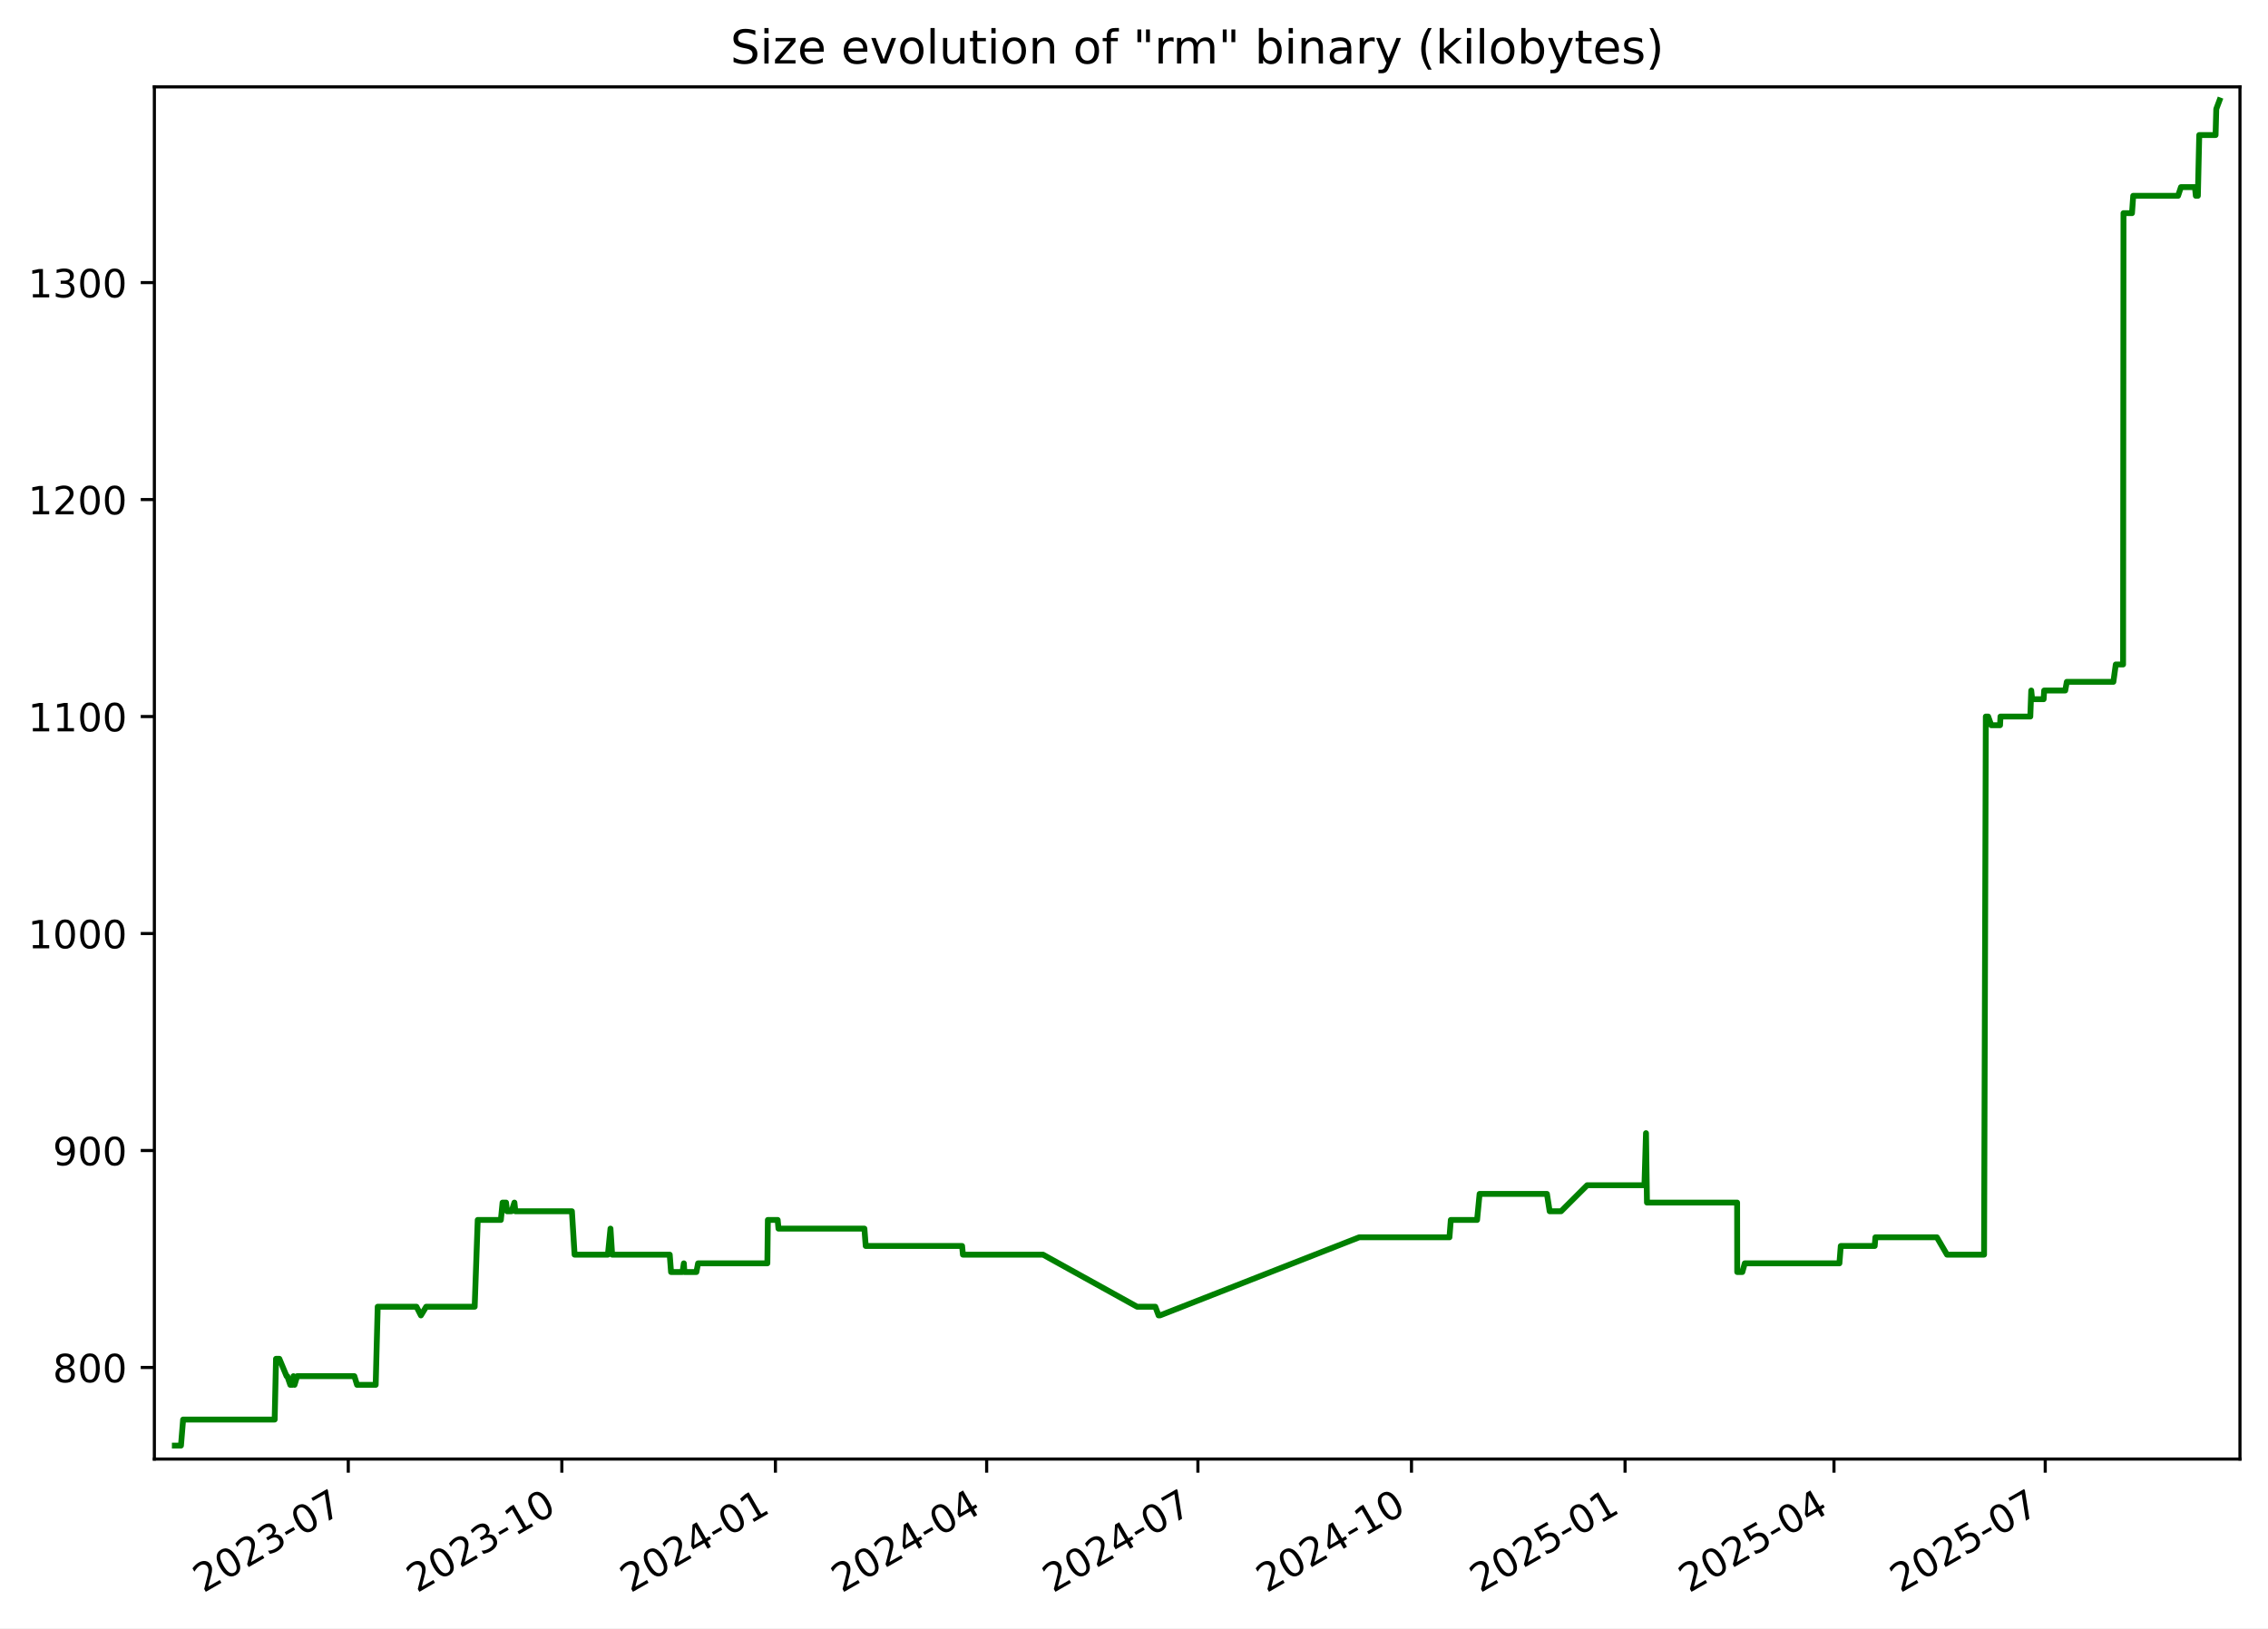
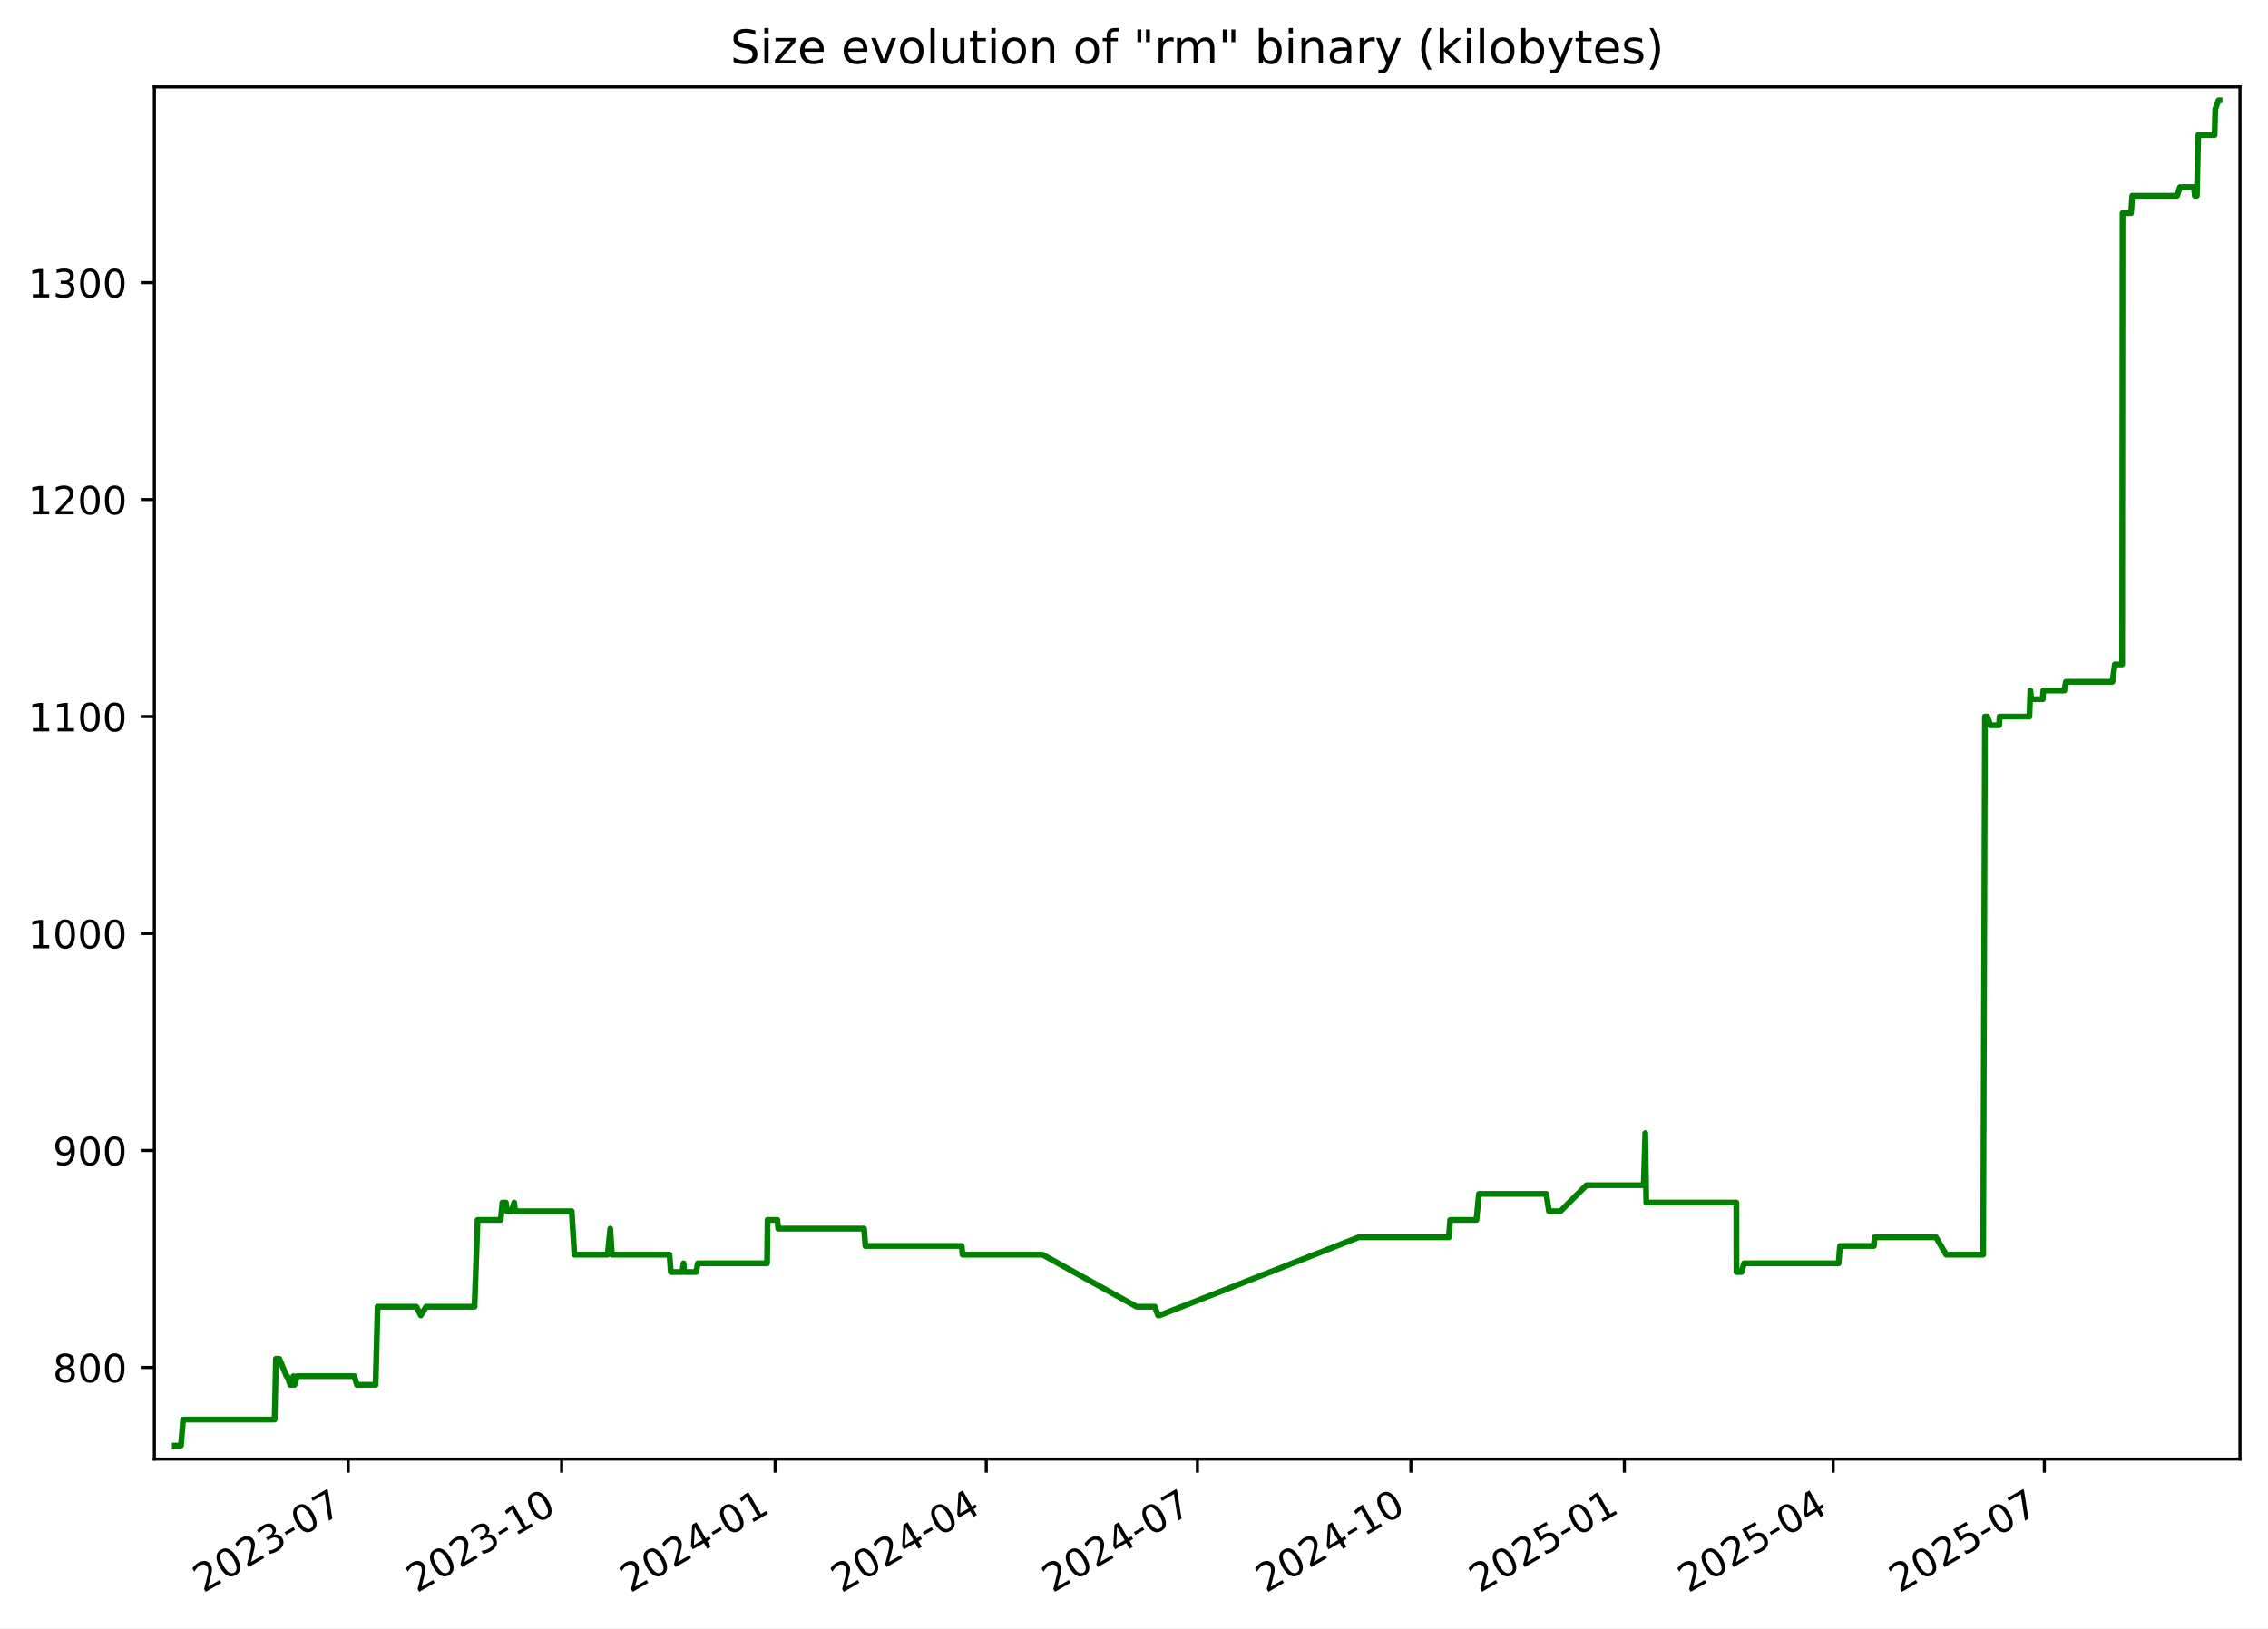
<svg xmlns="http://www.w3.org/2000/svg" xmlns:xlink="http://www.w3.org/1999/xlink" width="582.53pt" height="418.303pt" viewBox="0 0 582.53 418.303" version="1.1">
  <defs>
    <style type="text/css">*{stroke-linejoin: round; stroke-linecap: butt}</style>
  </defs>
  <g id="figure_1">
    <g id="patch_1">
      <path d="M -0 418.303  L 582.53 418.303  L 582.53 0  L -0 0  z " style="fill: #ffffff" />
    </g>
    <g id="axes_1">
      <g id="patch_2">
        <path d="M 39.65 374.83  L 575.33 374.83  L 575.33 22.318  L 39.65 22.318  z " style="fill: #ffffff" />
      </g>
      <g id="matplotlib.axis_1">
        <g id="xtick_1">
          <g id="line2d_1">
            <defs>
-               <path id="m527ff69519" d="M 0 0  L 0 3.5  " style="stroke: #000000; stroke-width: 0.8" />
+               <path id="m332c3d0c0b" d="M 0 0  L 0 3.5  " style="stroke: #000000; stroke-width: 0.8" />
            </defs>
            <g>
-               <use xlink:href="#m527ff69519" x="89.454" y="374.83" style="stroke: #000000; stroke-width: 0.8" />
+               <use xlink:href="#m332c3d0c0b" x="89.432" y="374.83" style="stroke: #000000; stroke-width: 0.8" />
            </g>
          </g>
          <g id="text_1">
-             <g transform="translate(52.22899 409.302) rotate(-30) scale(0.1 -0.1)">
+             <g transform="translate(52.20736 409.302) rotate(-30) scale(0.1 -0.1)">
              <defs>
                <path id="DejaVuSans-32" d="M 1228 531  L 3431 531  L 3431 0  L 469 0  L 469 531  Q 828 903 1448 1529  Q 2069 2156 2228 2338  Q 2531 2678 2651 2914  Q 2772 3150 2772 3378  Q 2772 3750 2511 3984  Q 2250 4219 1831 4219  Q 1534 4219 1204 4116  Q 875 4013 500 3803  L 500 4441  Q 881 4594 1212 4672  Q 1544 4750 1819 4750  Q 2544 4750 2975 4387  Q 3406 4025 3406 3419  Q 3406 3131 3298 2873  Q 3191 2616 2906 2266  Q 2828 2175 2409 1742  Q 1991 1309 1228 531  z " transform="scale(0.015625)" />
                <path id="DejaVuSans-30" d="M 2034 4250  Q 1547 4250 1301 3770  Q 1056 3291 1056 2328  Q 1056 1369 1301 889  Q 1547 409 2034 409  Q 2525 409 2770 889  Q 3016 1369 3016 2328  Q 3016 3291 2770 3770  Q 2525 4250 2034 4250  z M 2034 4750  Q 2819 4750 3233 4129  Q 3647 3509 3647 2328  Q 3647 1150 3233 529  Q 2819 -91 2034 -91  Q 1250 -91 836 529  Q 422 1150 422 2328  Q 422 3509 836 4129  Q 1250 4750 2034 4750  z " transform="scale(0.015625)" />
                <path id="DejaVuSans-33" d="M 2597 2516  Q 3050 2419 3304 2112  Q 3559 1806 3559 1356  Q 3559 666 3084 287  Q 2609 -91 1734 -91  Q 1441 -91 1130 -33  Q 819 25 488 141  L 488 750  Q 750 597 1062 519  Q 1375 441 1716 441  Q 2309 441 2620 675  Q 2931 909 2931 1356  Q 2931 1769 2642 2001  Q 2353 2234 1838 2234  L 1294 2234  L 1294 2753  L 1863 2753  Q 2328 2753 2575 2939  Q 2822 3125 2822 3475  Q 2822 3834 2567 4026  Q 2313 4219 1838 4219  Q 1578 4219 1281 4162  Q 984 4106 628 3988  L 628 4550  Q 988 4650 1302 4700  Q 1616 4750 1894 4750  Q 2613 4750 3031 4423  Q 3450 4097 3450 3541  Q 3450 3153 3228 2886  Q 3006 2619 2597 2516  z " transform="scale(0.015625)" />
                <path id="DejaVuSans-2d" d="M 313 2009  L 1997 2009  L 1997 1497  L 313 1497  L 313 2009  z " transform="scale(0.015625)" />
                <path id="DejaVuSans-37" d="M 525 4666  L 3525 4666  L 3525 4397  L 1831 0  L 1172 0  L 2766 4134  L 525 4134  L 525 4666  z " transform="scale(0.015625)" />
              </defs>
              <use xlink:href="#DejaVuSans-32" />
              <use xlink:href="#DejaVuSans-30" x="63.623" />
              <use xlink:href="#DejaVuSans-32" x="127.246" />
              <use xlink:href="#DejaVuSans-33" x="190.869" />
              <use xlink:href="#DejaVuSans-2d" x="254.492" />
              <use xlink:href="#DejaVuSans-30" x="290.576" />
              <use xlink:href="#DejaVuSans-37" x="354.199" />
            </g>
          </g>
        </g>
        <g id="xtick_2">
          <g id="line2d_2">
            <g>
-               <use xlink:href="#m527ff69519" x="144.309" y="374.83" style="stroke: #000000; stroke-width: 0.8" />
+               <use xlink:href="#m332c3d0c0b" x="144.26" y="374.83" style="stroke: #000000; stroke-width: 0.8" />
            </g>
          </g>
          <g id="text_2">
-             <g transform="translate(107.0839 409.302) rotate(-30) scale(0.1 -0.1)">
+             <g transform="translate(107.0356 409.302) rotate(-30) scale(0.1 -0.1)">
              <defs>
                <path id="DejaVuSans-31" d="M 794 531  L 1825 531  L 1825 4091  L 703 3866  L 703 4441  L 1819 4666  L 2450 4666  L 2450 531  L 3481 531  L 3481 0  L 794 0  L 794 531  z " transform="scale(0.015625)" />
              </defs>
              <use xlink:href="#DejaVuSans-32" />
              <use xlink:href="#DejaVuSans-30" x="63.623" />
              <use xlink:href="#DejaVuSans-32" x="127.246" />
              <use xlink:href="#DejaVuSans-33" x="190.869" />
              <use xlink:href="#DejaVuSans-2d" x="254.492" />
              <use xlink:href="#DejaVuSans-31" x="290.576" />
              <use xlink:href="#DejaVuSans-30" x="354.199" />
            </g>
          </g>
        </g>
        <g id="xtick_3">
          <g id="line2d_3">
            <g>
-               <use xlink:href="#m527ff69519" x="199.164" y="374.83" style="stroke: #000000; stroke-width: 0.8" />
+               <use xlink:href="#m332c3d0c0b" x="199.089" y="374.83" style="stroke: #000000; stroke-width: 0.8" />
            </g>
          </g>
          <g id="text_3">
-             <g transform="translate(161.9388 409.302) rotate(-30) scale(0.1 -0.1)">
+             <g transform="translate(161.8639 409.302) rotate(-30) scale(0.1 -0.1)">
              <defs>
                <path id="DejaVuSans-34" d="M 2419 4116  L 825 1625  L 2419 1625  L 2419 4116  z M 2253 4666  L 3047 4666  L 3047 1625  L 3713 1625  L 3713 1100  L 3047 1100  L 3047 0  L 2419 0  L 2419 1100  L 313 1100  L 313 1709  L 2253 4666  z " transform="scale(0.015625)" />
              </defs>
              <use xlink:href="#DejaVuSans-32" />
              <use xlink:href="#DejaVuSans-30" x="63.623" />
              <use xlink:href="#DejaVuSans-32" x="127.246" />
              <use xlink:href="#DejaVuSans-34" x="190.869" />
              <use xlink:href="#DejaVuSans-2d" x="254.492" />
              <use xlink:href="#DejaVuSans-30" x="290.576" />
              <use xlink:href="#DejaVuSans-31" x="354.199" />
            </g>
          </g>
        </g>
        <g id="xtick_4">
          <g id="line2d_4">
            <g>
-               <use xlink:href="#m527ff69519" x="253.422" y="374.83" style="stroke: #000000; stroke-width: 0.8" />
+               <use xlink:href="#m332c3d0c0b" x="253.321" y="374.83" style="stroke: #000000; stroke-width: 0.8" />
            </g>
          </g>
          <g id="text_4">
-             <g transform="translate(216.1974 409.302) rotate(-30) scale(0.1 -0.1)">
+             <g transform="translate(216.0961 409.302) rotate(-30) scale(0.1 -0.1)">
              <use xlink:href="#DejaVuSans-32" />
              <use xlink:href="#DejaVuSans-30" x="63.623" />
              <use xlink:href="#DejaVuSans-32" x="127.246" />
              <use xlink:href="#DejaVuSans-34" x="190.869" />
              <use xlink:href="#DejaVuSans-2d" x="254.492" />
              <use xlink:href="#DejaVuSans-30" x="290.576" />
              <use xlink:href="#DejaVuSans-34" x="354.199" />
            </g>
          </g>
        </g>
        <g id="xtick_5">
          <g id="line2d_5">
            <g>
-               <use xlink:href="#m527ff69519" x="307.681" y="374.83" style="stroke: #000000; stroke-width: 0.8" />
+               <use xlink:href="#m332c3d0c0b" x="307.553" y="374.83" style="stroke: #000000; stroke-width: 0.8" />
            </g>
          </g>
          <g id="text_5">
-             <g transform="translate(270.456 409.302) rotate(-30) scale(0.1 -0.1)">
+             <g transform="translate(270.3284 409.302) rotate(-30) scale(0.1 -0.1)">
              <use xlink:href="#DejaVuSans-32" />
              <use xlink:href="#DejaVuSans-30" x="63.623" />
              <use xlink:href="#DejaVuSans-32" x="127.246" />
              <use xlink:href="#DejaVuSans-34" x="190.869" />
              <use xlink:href="#DejaVuSans-2d" x="254.492" />
              <use xlink:href="#DejaVuSans-30" x="290.576" />
              <use xlink:href="#DejaVuSans-37" x="354.199" />
            </g>
          </g>
        </g>
        <g id="xtick_6">
          <g id="line2d_6">
            <g>
-               <use xlink:href="#m527ff69519" x="362.536" y="374.83" style="stroke: #000000; stroke-width: 0.8" />
+               <use xlink:href="#m332c3d0c0b" x="362.382" y="374.83" style="stroke: #000000; stroke-width: 0.8" />
            </g>
          </g>
          <g id="text_6">
-             <g transform="translate(325.3109 409.302) rotate(-30) scale(0.1 -0.1)">
+             <g transform="translate(325.1567 409.302) rotate(-30) scale(0.1 -0.1)">
              <use xlink:href="#DejaVuSans-32" />
              <use xlink:href="#DejaVuSans-30" x="63.623" />
              <use xlink:href="#DejaVuSans-32" x="127.246" />
              <use xlink:href="#DejaVuSans-34" x="190.869" />
              <use xlink:href="#DejaVuSans-2d" x="254.492" />
              <use xlink:href="#DejaVuSans-31" x="290.576" />
              <use xlink:href="#DejaVuSans-30" x="354.199" />
            </g>
          </g>
        </g>
        <g id="xtick_7">
          <g id="line2d_7">
            <g>
-               <use xlink:href="#m527ff69519" x="417.391" y="374.83" style="stroke: #000000; stroke-width: 0.8" />
+               <use xlink:href="#m332c3d0c0b" x="417.21" y="374.83" style="stroke: #000000; stroke-width: 0.8" />
            </g>
          </g>
          <g id="text_7">
-             <g transform="translate(380.1658 409.302) rotate(-30) scale(0.1 -0.1)">
+             <g transform="translate(379.9849 409.302) rotate(-30) scale(0.1 -0.1)">
              <defs>
                <path id="DejaVuSans-35" d="M 691 4666  L 3169 4666  L 3169 4134  L 1269 4134  L 1269 2991  Q 1406 3038 1543 3061  Q 1681 3084 1819 3084  Q 2600 3084 3056 2656  Q 3513 2228 3513 1497  Q 3513 744 3044 326  Q 2575 -91 1722 -91  Q 1428 -91 1123 -41  Q 819 9 494 109  L 494 744  Q 775 591 1075 516  Q 1375 441 1709 441  Q 2250 441 2565 725  Q 2881 1009 2881 1497  Q 2881 1984 2565 2268  Q 2250 2553 1709 2553  Q 1456 2553 1204 2497  Q 953 2441 691 2322  L 691 4666  z " transform="scale(0.015625)" />
              </defs>
              <use xlink:href="#DejaVuSans-32" />
              <use xlink:href="#DejaVuSans-30" x="63.623" />
              <use xlink:href="#DejaVuSans-32" x="127.246" />
              <use xlink:href="#DejaVuSans-35" x="190.869" />
              <use xlink:href="#DejaVuSans-2d" x="254.492" />
              <use xlink:href="#DejaVuSans-30" x="290.576" />
              <use xlink:href="#DejaVuSans-31" x="354.199" />
            </g>
          </g>
        </g>
        <g id="xtick_8">
          <g id="line2d_8">
            <g>
-               <use xlink:href="#m527ff69519" x="471.053" y="374.83" style="stroke: #000000; stroke-width: 0.8" />
+               <use xlink:href="#m332c3d0c0b" x="470.846" y="374.83" style="stroke: #000000; stroke-width: 0.8" />
            </g>
          </g>
          <g id="text_8">
-             <g transform="translate(433.8282 409.302) rotate(-30) scale(0.1 -0.1)">
+             <g transform="translate(433.6213 409.302) rotate(-30) scale(0.1 -0.1)">
              <use xlink:href="#DejaVuSans-32" />
              <use xlink:href="#DejaVuSans-30" x="63.623" />
              <use xlink:href="#DejaVuSans-32" x="127.246" />
              <use xlink:href="#DejaVuSans-35" x="190.869" />
              <use xlink:href="#DejaVuSans-2d" x="254.492" />
              <use xlink:href="#DejaVuSans-30" x="290.576" />
              <use xlink:href="#DejaVuSans-34" x="354.199" />
            </g>
          </g>
        </g>
        <g id="xtick_9">
          <g id="line2d_9">
            <g>
-               <use xlink:href="#m527ff69519" x="525.312" y="374.83" style="stroke: #000000; stroke-width: 0.8" />
+               <use xlink:href="#m332c3d0c0b" x="525.078" y="374.83" style="stroke: #000000; stroke-width: 0.8" />
            </g>
          </g>
          <g id="text_9">
-             <g transform="translate(488.0868 409.302) rotate(-30) scale(0.1 -0.1)">
+             <g transform="translate(487.8535 409.302) rotate(-30) scale(0.1 -0.1)">
              <use xlink:href="#DejaVuSans-32" />
              <use xlink:href="#DejaVuSans-30" x="63.623" />
              <use xlink:href="#DejaVuSans-32" x="127.246" />
              <use xlink:href="#DejaVuSans-35" x="190.869" />
              <use xlink:href="#DejaVuSans-2d" x="254.492" />
              <use xlink:href="#DejaVuSans-30" x="290.576" />
              <use xlink:href="#DejaVuSans-37" x="354.199" />
            </g>
          </g>
        </g>
      </g>
      <g id="matplotlib.axis_2">
        <g id="ytick_1">
          <g id="line2d_10">
            <defs>
-               <path id="ma5072e4e0f" d="M 0 0  L -3.5 0  " style="stroke: #000000; stroke-width: 0.8" />
+               <path id="m473f60dad3" d="M 0 0  L -3.5 0  " style="stroke: #000000; stroke-width: 0.8" />
            </defs>
            <g>
-               <use xlink:href="#ma5072e4e0f" x="39.65" y="351.307" style="stroke: #000000; stroke-width: 0.8" />
+               <use xlink:href="#m473f60dad3" x="39.65" y="351.307" style="stroke: #000000; stroke-width: 0.8" />
            </g>
          </g>
          <g id="text_10">
            <g transform="translate(13.5625 355.1062) scale(0.1 -0.1)">
              <defs>
                <path id="DejaVuSans-38" d="M 2034 2216  Q 1584 2216 1326 1975  Q 1069 1734 1069 1313  Q 1069 891 1326 650  Q 1584 409 2034 409  Q 2484 409 2743 651  Q 3003 894 3003 1313  Q 3003 1734 2745 1975  Q 2488 2216 2034 2216  z M 1403 2484  Q 997 2584 770 2862  Q 544 3141 544 3541  Q 544 4100 942 4425  Q 1341 4750 2034 4750  Q 2731 4750 3128 4425  Q 3525 4100 3525 3541  Q 3525 3141 3298 2862  Q 3072 2584 2669 2484  Q 3125 2378 3379 2068  Q 3634 1759 3634 1313  Q 3634 634 3220 271  Q 2806 -91 2034 -91  Q 1263 -91 848 271  Q 434 634 434 1313  Q 434 1759 690 2068  Q 947 2378 1403 2484  z M 1172 3481  Q 1172 3119 1398 2916  Q 1625 2713 2034 2713  Q 2441 2713 2670 2916  Q 2900 3119 2900 3481  Q 2900 3844 2670 4047  Q 2441 4250 2034 4250  Q 1625 4250 1398 4047  Q 1172 3844 1172 3481  z " transform="scale(0.015625)" />
              </defs>
              <use xlink:href="#DejaVuSans-38" />
              <use xlink:href="#DejaVuSans-30" x="63.623" />
              <use xlink:href="#DejaVuSans-30" x="127.246" />
            </g>
          </g>
        </g>
        <g id="ytick_2">
          <g id="line2d_11">
            <g>
-               <use xlink:href="#ma5072e4e0f" x="39.65" y="295.565" style="stroke: #000000; stroke-width: 0.8" />
+               <use xlink:href="#m473f60dad3" x="39.65" y="295.565" style="stroke: #000000; stroke-width: 0.8" />
            </g>
          </g>
          <g id="text_11">
            <g transform="translate(13.5625 299.3643) scale(0.1 -0.1)">
              <defs>
                <path id="DejaVuSans-39" d="M 703 97  L 703 672  Q 941 559 1184 500  Q 1428 441 1663 441  Q 2288 441 2617 861  Q 2947 1281 2994 2138  Q 2813 1869 2534 1725  Q 2256 1581 1919 1581  Q 1219 1581 811 2004  Q 403 2428 403 3163  Q 403 3881 828 4315  Q 1253 4750 1959 4750  Q 2769 4750 3195 4129  Q 3622 3509 3622 2328  Q 3622 1225 3098 567  Q 2575 -91 1691 -91  Q 1453 -91 1209 -44  Q 966 3 703 97  z M 1959 2075  Q 2384 2075 2632 2365  Q 2881 2656 2881 3163  Q 2881 3666 2632 3958  Q 2384 4250 1959 4250  Q 1534 4250 1286 3958  Q 1038 3666 1038 3163  Q 1038 2656 1286 2365  Q 1534 2075 1959 2075  z " transform="scale(0.015625)" />
              </defs>
              <use xlink:href="#DejaVuSans-39" />
              <use xlink:href="#DejaVuSans-30" x="63.623" />
              <use xlink:href="#DejaVuSans-30" x="127.246" />
            </g>
          </g>
        </g>
        <g id="ytick_3">
          <g id="line2d_12">
            <g>
-               <use xlink:href="#ma5072e4e0f" x="39.65" y="239.823" style="stroke: #000000; stroke-width: 0.8" />
+               <use xlink:href="#m473f60dad3" x="39.65" y="239.823" style="stroke: #000000; stroke-width: 0.8" />
            </g>
          </g>
          <g id="text_12">
            <g transform="translate(7.2 243.6224) scale(0.1 -0.1)">
              <use xlink:href="#DejaVuSans-31" />
              <use xlink:href="#DejaVuSans-30" x="63.623" />
              <use xlink:href="#DejaVuSans-30" x="127.246" />
              <use xlink:href="#DejaVuSans-30" x="190.869" />
            </g>
          </g>
        </g>
        <g id="ytick_4">
          <g id="line2d_13">
            <g>
-               <use xlink:href="#ma5072e4e0f" x="39.65" y="184.081" style="stroke: #000000; stroke-width: 0.8" />
+               <use xlink:href="#m473f60dad3" x="39.65" y="184.081" style="stroke: #000000; stroke-width: 0.8" />
            </g>
          </g>
          <g id="text_13">
            <g transform="translate(7.2 187.8804) scale(0.1 -0.1)">
              <use xlink:href="#DejaVuSans-31" />
              <use xlink:href="#DejaVuSans-31" x="63.623" />
              <use xlink:href="#DejaVuSans-30" x="127.246" />
              <use xlink:href="#DejaVuSans-30" x="190.869" />
            </g>
          </g>
        </g>
        <g id="ytick_5">
          <g id="line2d_14">
            <g>
-               <use xlink:href="#ma5072e4e0f" x="39.65" y="128.339" style="stroke: #000000; stroke-width: 0.8" />
+               <use xlink:href="#m473f60dad3" x="39.65" y="128.339" style="stroke: #000000; stroke-width: 0.8" />
            </g>
          </g>
          <g id="text_14">
            <g transform="translate(7.2 132.1385) scale(0.1 -0.1)">
              <use xlink:href="#DejaVuSans-31" />
              <use xlink:href="#DejaVuSans-32" x="63.623" />
              <use xlink:href="#DejaVuSans-30" x="127.246" />
              <use xlink:href="#DejaVuSans-30" x="190.869" />
            </g>
          </g>
        </g>
        <g id="ytick_6">
          <g id="line2d_15">
            <g>
-               <use xlink:href="#ma5072e4e0f" x="39.65" y="72.597" style="stroke: #000000; stroke-width: 0.8" />
+               <use xlink:href="#m473f60dad3" x="39.65" y="72.597" style="stroke: #000000; stroke-width: 0.8" />
            </g>
          </g>
          <g id="text_15">
            <g transform="translate(7.2 76.39657) scale(0.1 -0.1)">
              <use xlink:href="#DejaVuSans-31" />
              <use xlink:href="#DejaVuSans-33" x="63.623" />
              <use xlink:href="#DejaVuSans-30" x="127.246" />
              <use xlink:href="#DejaVuSans-30" x="190.869" />
            </g>
          </g>
        </g>
      </g>
      <g id="line2d_16">
-         <path d="M 44.902 371.374  L 46.48 371.374  L 47.032 364.685  L 70.548 364.685  L 70.898 349.077  L 71.75 349.077  L 73.608 353.537  L 73.791 353.537  L 74.565 355.766  L 75.096 355.766  L 75.375 353.537  L 75.648 355.766  L 76.324 353.537  L 91.017 353.537  L 91.708 355.766  L 96.495 355.766  L 97.014 335.699  L 106.971 335.699  L 108.114 337.929  L 109.466 335.699  L 121.919 335.699  L 122.704 313.403  L 128.645 313.403  L 129.083 308.943  L 129.978 308.943  L 130.231 311.173  L 131.395 311.173  L 132.124 308.943  L 132.371 311.173  L 146.891 311.173  L 147.582 322.321  L 156.139 322.321  L 156.799 315.632  L 157.224 322.321  L 172.016 322.321  L 172.357 326.781  L 175.308 326.781  L 175.645 324.551  L 175.776 326.781  L 178.867 326.781  L 179.301 324.551  L 197.094 324.551  L 197.223 313.403  L 199.745 313.403  L 199.951 315.632  L 222.021 315.632  L 222.356 320.092  L 247.113 320.092  L 247.325 322.321  L 267.9 322.321  L 292.066 335.699  L 296.743 335.699  L 297.583 337.929  L 297.946 337.929  L 349.111 317.862  L 372.288 317.862  L 372.635 313.403  L 379.385 313.403  L 380.03 306.713  L 397.328 306.713  L 398.028 311.173  L 400.964 311.173  L 407.661 304.484  L 422.373 304.484  L 422.77 291.106  L 423.02 308.943  L 446.176 308.943  L 446.2 326.781  L 447.518 326.781  L 448.144 324.551  L 472.448 324.551  L 472.799 320.092  L 481.512 320.092  L 481.694 317.862  L 497.48 317.862  L 500.086 322.321  L 509.601 322.321  L 510.054 184.081  L 510.656 184.081  L 511.452 186.311  L 513.708 186.311  L 513.817 184.081  L 521.479 184.081  L 521.718 177.392  L 521.948 179.622  L 524.901 179.622  L 525.041 177.392  L 530.446 177.392  L 530.856 175.163  L 542.815 175.163  L 543.432 170.703  L 545.308 170.703  L 545.415 54.76  L 547.598 54.76  L 547.912 50.301  L 559.431 50.301  L 560.175 48.071  L 563.766 48.071  L 563.991 50.301  L 564.516 50.301  L 564.871 34.693  L 569.065 34.693  L 569.245 28.004  L 570.078 25.774  L 570.078 25.774  " clip-path="url(#p093f4a161c)" style="fill: none; stroke: #008000; stroke-width: 1.5; stroke-linecap: square" />
+         <path d="M 44.902 371.374  L 46.479 371.374  L 47.031 364.685  L 70.536 364.685  L 70.885 349.077  L 71.736 349.077  L 73.594 353.537  L 73.777 353.537  L 74.551 355.766  L 75.081 355.766  L 75.36 353.537  L 75.633 355.766  L 76.308 353.537  L 90.994 353.537  L 91.685 355.766  L 96.47 355.766  L 96.989 335.699  L 106.941 335.699  L 108.083 337.929  L 109.435 335.699  L 121.881 335.699  L 122.666 313.403  L 128.605 313.403  L 129.042 308.943  L 129.937 308.943  L 130.19 311.173  L 131.353 311.173  L 132.082 308.943  L 132.328 311.173  L 146.841 311.173  L 147.532 322.321  L 156.085 322.321  L 156.745 315.632  L 157.169 322.321  L 171.954 322.321  L 172.295 326.781  L 175.245 326.781  L 175.581 324.551  L 175.712 326.781  L 178.802 326.781  L 179.236 324.551  L 197.021 324.551  L 197.149 313.403  L 199.67 313.403  L 199.876 315.632  L 221.935 315.632  L 222.27 320.092  L 247.015 320.092  L 247.227 322.321  L 267.791 322.321  L 291.946 335.699  L 296.621 335.699  L 297.46 337.929  L 297.823 337.929  L 348.963 317.862  L 372.129 317.862  L 372.476 313.403  L 379.222 313.403  L 379.867 306.713  L 397.157 306.713  L 397.856 311.173  L 400.791 311.173  L 407.485 304.484  L 422.189 304.484  L 422.587 291.106  L 422.837 308.943  L 445.981 308.943  L 446.005 326.781  L 447.322 326.781  L 447.948 324.551  L 472.24 324.551  L 472.591 320.092  L 481.3 320.092  L 481.482 317.862  L 497.261 317.862  L 499.865 322.321  L 509.375 322.321  L 509.828 184.081  L 510.43 184.081  L 511.225 186.311  L 513.48 186.311  L 513.589 184.081  L 521.247 184.081  L 521.486 177.392  L 521.717 179.622  L 524.668 179.622  L 524.808 177.392  L 530.211 177.392  L 530.62 175.163  L 542.573 175.163  L 543.19 170.703  L 545.065 170.703  L 545.172 54.76  L 547.354 54.76  L 547.668 50.301  L 559.181 50.301  L 559.925 48.071  L 563.514 48.071  L 563.739 50.301  L 564.264 50.301  L 564.618 34.693  L 568.811 34.693  L 568.991 28.004  L 569.823 25.774  L 570.078 25.774  L 570.078 25.774  " clip-path="url(#paa74a6b73c)" style="fill: none; stroke: #008000; stroke-width: 1.5; stroke-linecap: square" />
      </g>
      <g id="patch_3">
        <path d="M 39.65 374.83  L 39.65 22.318  " style="fill: none; stroke: #000000; stroke-width: 0.8; stroke-linejoin: miter; stroke-linecap: square" />
      </g>
      <g id="patch_4">
        <path d="M 575.33 374.83  L 575.33 22.318  " style="fill: none; stroke: #000000; stroke-width: 0.8; stroke-linejoin: miter; stroke-linecap: square" />
      </g>
      <g id="patch_5">
        <path d="M 39.65 374.83  L 575.33 374.83  " style="fill: none; stroke: #000000; stroke-width: 0.8; stroke-linejoin: miter; stroke-linecap: square" />
      </g>
      <g id="patch_6">
        <path d="M 39.65 22.318  L 575.33 22.318  " style="fill: none; stroke: #000000; stroke-width: 0.8; stroke-linejoin: miter; stroke-linecap: square" />
      </g>
      <g id="text_16">
        <g transform="translate(187.5884 16.31812) scale(0.12 -0.12)">
          <defs>
            <path id="DejaVuSans-53" d="M 3425 4513  L 3425 3897  Q 3066 4069 2747 4153  Q 2428 4238 2131 4238  Q 1616 4238 1336 4038  Q 1056 3838 1056 3469  Q 1056 3159 1242 3001  Q 1428 2844 1947 2747  L 2328 2669  Q 3034 2534 3370 2195  Q 3706 1856 3706 1288  Q 3706 609 3251 259  Q 2797 -91 1919 -91  Q 1588 -91 1214 -16  Q 841 59 441 206  L 441 856  Q 825 641 1194 531  Q 1563 422 1919 422  Q 2459 422 2753 634  Q 3047 847 3047 1241  Q 3047 1584 2836 1778  Q 2625 1972 2144 2069  L 1759 2144  Q 1053 2284 737 2584  Q 422 2884 422 3419  Q 422 4038 858 4394  Q 1294 4750 2059 4750  Q 2388 4750 2728 4690  Q 3069 4631 3425 4513  z " transform="scale(0.015625)" />
            <path id="DejaVuSans-69" d="M 603 3500  L 1178 3500  L 1178 0  L 603 0  L 603 3500  z M 603 4863  L 1178 4863  L 1178 4134  L 603 4134  L 603 4863  z " transform="scale(0.015625)" />
            <path id="DejaVuSans-7a" d="M 353 3500  L 3084 3500  L 3084 2975  L 922 459  L 3084 459  L 3084 0  L 275 0  L 275 525  L 2438 3041  L 353 3041  L 353 3500  z " transform="scale(0.015625)" />
            <path id="DejaVuSans-65" d="M 3597 1894  L 3597 1613  L 953 1613  Q 991 1019 1311 708  Q 1631 397 2203 397  Q 2534 397 2845 478  Q 3156 559 3463 722  L 3463 178  Q 3153 47 2828 -22  Q 2503 -91 2169 -91  Q 1331 -91 842 396  Q 353 884 353 1716  Q 353 2575 817 3079  Q 1281 3584 2069 3584  Q 2775 3584 3186 3129  Q 3597 2675 3597 1894  z M 3022 2063  Q 3016 2534 2758 2815  Q 2500 3097 2075 3097  Q 1594 3097 1305 2825  Q 1016 2553 972 2059  L 3022 2063  z " transform="scale(0.015625)" />
            <path id="DejaVuSans-20" transform="scale(0.015625)" />
            <path id="DejaVuSans-76" d="M 191 3500  L 800 3500  L 1894 563  L 2988 3500  L 3597 3500  L 2284 0  L 1503 0  L 191 3500  z " transform="scale(0.015625)" />
            <path id="DejaVuSans-6f" d="M 1959 3097  Q 1497 3097 1228 2736  Q 959 2375 959 1747  Q 959 1119 1226 758  Q 1494 397 1959 397  Q 2419 397 2687 759  Q 2956 1122 2956 1747  Q 2956 2369 2687 2733  Q 2419 3097 1959 3097  z M 1959 3584  Q 2709 3584 3137 3096  Q 3566 2609 3566 1747  Q 3566 888 3137 398  Q 2709 -91 1959 -91  Q 1206 -91 779 398  Q 353 888 353 1747  Q 353 2609 779 3096  Q 1206 3584 1959 3584  z " transform="scale(0.015625)" />
            <path id="DejaVuSans-6c" d="M 603 4863  L 1178 4863  L 1178 0  L 603 0  L 603 4863  z " transform="scale(0.015625)" />
            <path id="DejaVuSans-75" d="M 544 1381  L 544 3500  L 1119 3500  L 1119 1403  Q 1119 906 1312 657  Q 1506 409 1894 409  Q 2359 409 2629 706  Q 2900 1003 2900 1516  L 2900 3500  L 3475 3500  L 3475 0  L 2900 0  L 2900 538  Q 2691 219 2414 64  Q 2138 -91 1772 -91  Q 1169 -91 856 284  Q 544 659 544 1381  z M 1991 3584  L 1991 3584  z " transform="scale(0.015625)" />
            <path id="DejaVuSans-74" d="M 1172 4494  L 1172 3500  L 2356 3500  L 2356 3053  L 1172 3053  L 1172 1153  Q 1172 725 1289 603  Q 1406 481 1766 481  L 2356 481  L 2356 0  L 1766 0  Q 1100 0 847 248  Q 594 497 594 1153  L 594 3053  L 172 3053  L 172 3500  L 594 3500  L 594 4494  L 1172 4494  z " transform="scale(0.015625)" />
            <path id="DejaVuSans-6e" d="M 3513 2113  L 3513 0  L 2938 0  L 2938 2094  Q 2938 2591 2744 2837  Q 2550 3084 2163 3084  Q 1697 3084 1428 2787  Q 1159 2491 1159 1978  L 1159 0  L 581 0  L 581 3500  L 1159 3500  L 1159 2956  Q 1366 3272 1645 3428  Q 1925 3584 2291 3584  Q 2894 3584 3203 3211  Q 3513 2838 3513 2113  z " transform="scale(0.015625)" />
            <path id="DejaVuSans-66" d="M 2375 4863  L 2375 4384  L 1825 4384  Q 1516 4384 1395 4259  Q 1275 4134 1275 3809  L 1275 3500  L 2222 3500  L 2222 3053  L 1275 3053  L 1275 0  L 697 0  L 697 3053  L 147 3053  L 147 3500  L 697 3500  L 697 3744  Q 697 4328 969 4595  Q 1241 4863 1831 4863  L 2375 4863  z " transform="scale(0.015625)" />
            <path id="DejaVuSans-22" d="M 1147 4666  L 1147 2931  L 616 2931  L 616 4666  L 1147 4666  z M 2328 4666  L 2328 2931  L 1797 2931  L 1797 4666  L 2328 4666  z " transform="scale(0.015625)" />
            <path id="DejaVuSans-72" d="M 2631 2963  Q 2534 3019 2420 3045  Q 2306 3072 2169 3072  Q 1681 3072 1420 2755  Q 1159 2438 1159 1844  L 1159 0  L 581 0  L 581 3500  L 1159 3500  L 1159 2956  Q 1341 3275 1631 3429  Q 1922 3584 2338 3584  Q 2397 3584 2469 3576  Q 2541 3569 2628 3553  L 2631 2963  z " transform="scale(0.015625)" />
            <path id="DejaVuSans-6d" d="M 3328 2828  Q 3544 3216 3844 3400  Q 4144 3584 4550 3584  Q 5097 3584 5394 3201  Q 5691 2819 5691 2113  L 5691 0  L 5113 0  L 5113 2094  Q 5113 2597 4934 2840  Q 4756 3084 4391 3084  Q 3944 3084 3684 2787  Q 3425 2491 3425 1978  L 3425 0  L 2847 0  L 2847 2094  Q 2847 2600 2669 2842  Q 2491 3084 2119 3084  Q 1678 3084 1418 2786  Q 1159 2488 1159 1978  L 1159 0  L 581 0  L 581 3500  L 1159 3500  L 1159 2956  Q 1356 3278 1631 3431  Q 1906 3584 2284 3584  Q 2666 3584 2933 3390  Q 3200 3197 3328 2828  z " transform="scale(0.015625)" />
            <path id="DejaVuSans-62" d="M 3116 1747  Q 3116 2381 2855 2742  Q 2594 3103 2138 3103  Q 1681 3103 1420 2742  Q 1159 2381 1159 1747  Q 1159 1113 1420 752  Q 1681 391 2138 391  Q 2594 391 2855 752  Q 3116 1113 3116 1747  z M 1159 2969  Q 1341 3281 1617 3432  Q 1894 3584 2278 3584  Q 2916 3584 3314 3078  Q 3713 2572 3713 1747  Q 3713 922 3314 415  Q 2916 -91 2278 -91  Q 1894 -91 1617 61  Q 1341 213 1159 525  L 1159 0  L 581 0  L 581 4863  L 1159 4863  L 1159 2969  z " transform="scale(0.015625)" />
            <path id="DejaVuSans-61" d="M 2194 1759  Q 1497 1759 1228 1600  Q 959 1441 959 1056  Q 959 750 1161 570  Q 1363 391 1709 391  Q 2188 391 2477 730  Q 2766 1069 2766 1631  L 2766 1759  L 2194 1759  z M 3341 1997  L 3341 0  L 2766 0  L 2766 531  Q 2569 213 2275 61  Q 1981 -91 1556 -91  Q 1019 -91 701 211  Q 384 513 384 1019  Q 384 1609 779 1909  Q 1175 2209 1959 2209  L 2766 2209  L 2766 2266  Q 2766 2663 2505 2880  Q 2244 3097 1772 3097  Q 1472 3097 1187 3025  Q 903 2953 641 2809  L 641 3341  Q 956 3463 1253 3523  Q 1550 3584 1831 3584  Q 2591 3584 2966 3190  Q 3341 2797 3341 1997  z " transform="scale(0.015625)" />
            <path id="DejaVuSans-79" d="M 2059 -325  Q 1816 -950 1584 -1140  Q 1353 -1331 966 -1331  L 506 -1331  L 506 -850  L 844 -850  Q 1081 -850 1212 -737  Q 1344 -625 1503 -206  L 1606 56  L 191 3500  L 800 3500  L 1894 763  L 2988 3500  L 3597 3500  L 2059 -325  z " transform="scale(0.015625)" />
            <path id="DejaVuSans-28" d="M 1984 4856  Q 1566 4138 1362 3434  Q 1159 2731 1159 2009  Q 1159 1288 1364 580  Q 1569 -128 1984 -844  L 1484 -844  Q 1016 -109 783 600  Q 550 1309 550 2009  Q 550 2706 781 3412  Q 1013 4119 1484 4856  L 1984 4856  z " transform="scale(0.015625)" />
            <path id="DejaVuSans-6b" d="M 581 4863  L 1159 4863  L 1159 1991  L 2875 3500  L 3609 3500  L 1753 1863  L 3688 0  L 2938 0  L 1159 1709  L 1159 0  L 581 0  L 581 4863  z " transform="scale(0.015625)" />
            <path id="DejaVuSans-73" d="M 2834 3397  L 2834 2853  Q 2591 2978 2328 3040  Q 2066 3103 1784 3103  Q 1356 3103 1142 2972  Q 928 2841 928 2578  Q 928 2378 1081 2264  Q 1234 2150 1697 2047  L 1894 2003  Q 2506 1872 2764 1633  Q 3022 1394 3022 966  Q 3022 478 2636 193  Q 2250 -91 1575 -91  Q 1294 -91 989 -36  Q 684 19 347 128  L 347 722  Q 666 556 975 473  Q 1284 391 1588 391  Q 1994 391 2212 530  Q 2431 669 2431 922  Q 2431 1156 2273 1281  Q 2116 1406 1581 1522  L 1381 1569  Q 847 1681 609 1914  Q 372 2147 372 2553  Q 372 3047 722 3315  Q 1072 3584 1716 3584  Q 2034 3584 2315 3537  Q 2597 3491 2834 3397  z " transform="scale(0.015625)" />
            <path id="DejaVuSans-29" d="M 513 4856  L 1013 4856  Q 1481 4119 1714 3412  Q 1947 2706 1947 2009  Q 1947 1309 1714 600  Q 1481 -109 1013 -844  L 513 -844  Q 928 -128 1133 580  Q 1338 1288 1338 2009  Q 1338 2731 1133 3434  Q 928 4138 513 4856  z " transform="scale(0.015625)" />
          </defs>
          <use xlink:href="#DejaVuSans-53" />
          <use xlink:href="#DejaVuSans-69" x="63.477" />
          <use xlink:href="#DejaVuSans-7a" x="91.26" />
          <use xlink:href="#DejaVuSans-65" x="143.75" />
          <use xlink:href="#DejaVuSans-20" x="205.273" />
          <use xlink:href="#DejaVuSans-65" x="237.061" />
          <use xlink:href="#DejaVuSans-76" x="298.584" />
          <use xlink:href="#DejaVuSans-6f" x="357.764" />
          <use xlink:href="#DejaVuSans-6c" x="418.945" />
          <use xlink:href="#DejaVuSans-75" x="446.729" />
          <use xlink:href="#DejaVuSans-74" x="510.107" />
          <use xlink:href="#DejaVuSans-69" x="549.316" />
          <use xlink:href="#DejaVuSans-6f" x="577.1" />
          <use xlink:href="#DejaVuSans-6e" x="638.281" />
          <use xlink:href="#DejaVuSans-20" x="701.66" />
          <use xlink:href="#DejaVuSans-6f" x="733.447" />
          <use xlink:href="#DejaVuSans-66" x="794.629" />
          <use xlink:href="#DejaVuSans-20" x="829.834" />
          <use xlink:href="#DejaVuSans-22" x="861.621" />
          <use xlink:href="#DejaVuSans-72" x="907.617" />
          <use xlink:href="#DejaVuSans-6d" x="946.98" />
          <use xlink:href="#DejaVuSans-22" x="1044.393" />
          <use xlink:href="#DejaVuSans-20" x="1090.389" />
          <use xlink:href="#DejaVuSans-62" x="1122.176" />
          <use xlink:href="#DejaVuSans-69" x="1185.652" />
          <use xlink:href="#DejaVuSans-6e" x="1213.436" />
          <use xlink:href="#DejaVuSans-61" x="1276.814" />
          <use xlink:href="#DejaVuSans-72" x="1338.094" />
          <use xlink:href="#DejaVuSans-79" x="1379.207" />
          <use xlink:href="#DejaVuSans-20" x="1438.387" />
          <use xlink:href="#DejaVuSans-28" x="1470.174" />
          <use xlink:href="#DejaVuSans-6b" x="1509.188" />
          <use xlink:href="#DejaVuSans-69" x="1567.098" />
          <use xlink:href="#DejaVuSans-6c" x="1594.881" />
          <use xlink:href="#DejaVuSans-6f" x="1622.664" />
          <use xlink:href="#DejaVuSans-62" x="1683.846" />
          <use xlink:href="#DejaVuSans-79" x="1747.322" />
          <use xlink:href="#DejaVuSans-74" x="1806.502" />
          <use xlink:href="#DejaVuSans-65" x="1845.711" />
          <use xlink:href="#DejaVuSans-73" x="1907.234" />
          <use xlink:href="#DejaVuSans-29" x="1959.334" />
        </g>
      </g>
    </g>
  </g>
  <defs>
-     <clipPath id="p093f4a161c">
+     <clipPath id="paa74a6b73c">
      <rect x="39.65" y="22.318" width="535.68" height="352.512" />
    </clipPath>
  </defs>
</svg>
